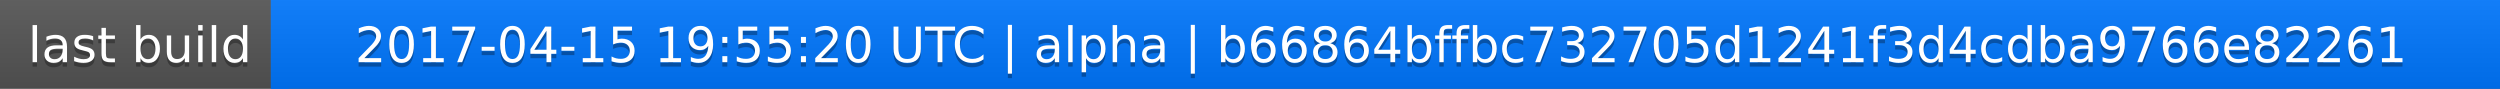
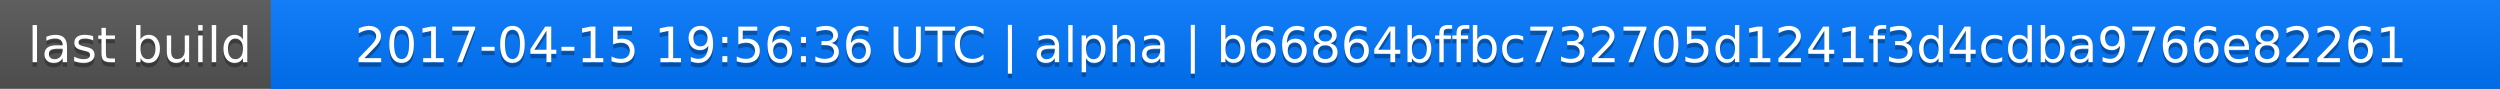
<svg xmlns="http://www.w3.org/2000/svg" width="563" height="20">
  <linearGradient id="a" x2="0" y2="100%">
    <stop offset="0" stop-color="#bbb" stop-opacity=".1" />
    <stop offset="1" stop-opacity=".1" />
  </linearGradient>
  <rect rx="0" width="563" height="20" fill="#555" />
  <rect rx="0" x="61" width="502" height="20" fill="#07f" />
  <path fill="#07f" d="M61 0h4v20h-4z" />
  <rect rx="0" width="563" height="20" fill="url(#a)" />
  <g fill="#fff" text-anchor="middle" font-family="DejaVu Sans,Verdana,Geneva,sans-serif" font-size="11">
    <text x="31.5" y="15" fill="#010101" fill-opacity=".3">last build</text>
    <text x="31.5" y="14">last build</text>
-     <text x="311" y="15" fill="#010101" fill-opacity=".3">2017-04-15 19:55:20 UTC | alpha | b66864bffbc732705d1241f3d4cdba9766e82261</text>
-     <text x="311" y="14">2017-04-15 19:55:20 UTC | alpha | b66864bffbc732705d1241f3d4cdba9766e82261</text>
+     <text x="311" y="15" fill="#010101" fill-opacity=".3">2017-04-15 19:56:36 UTC | alpha | b66864bffbc732705d1241f3d4cdba9766e82261</text>
+     <text x="311" y="14">2017-04-15 19:56:36 UTC | alpha | b66864bffbc732705d1241f3d4cdba9766e82261</text>
  </g>
</svg>
